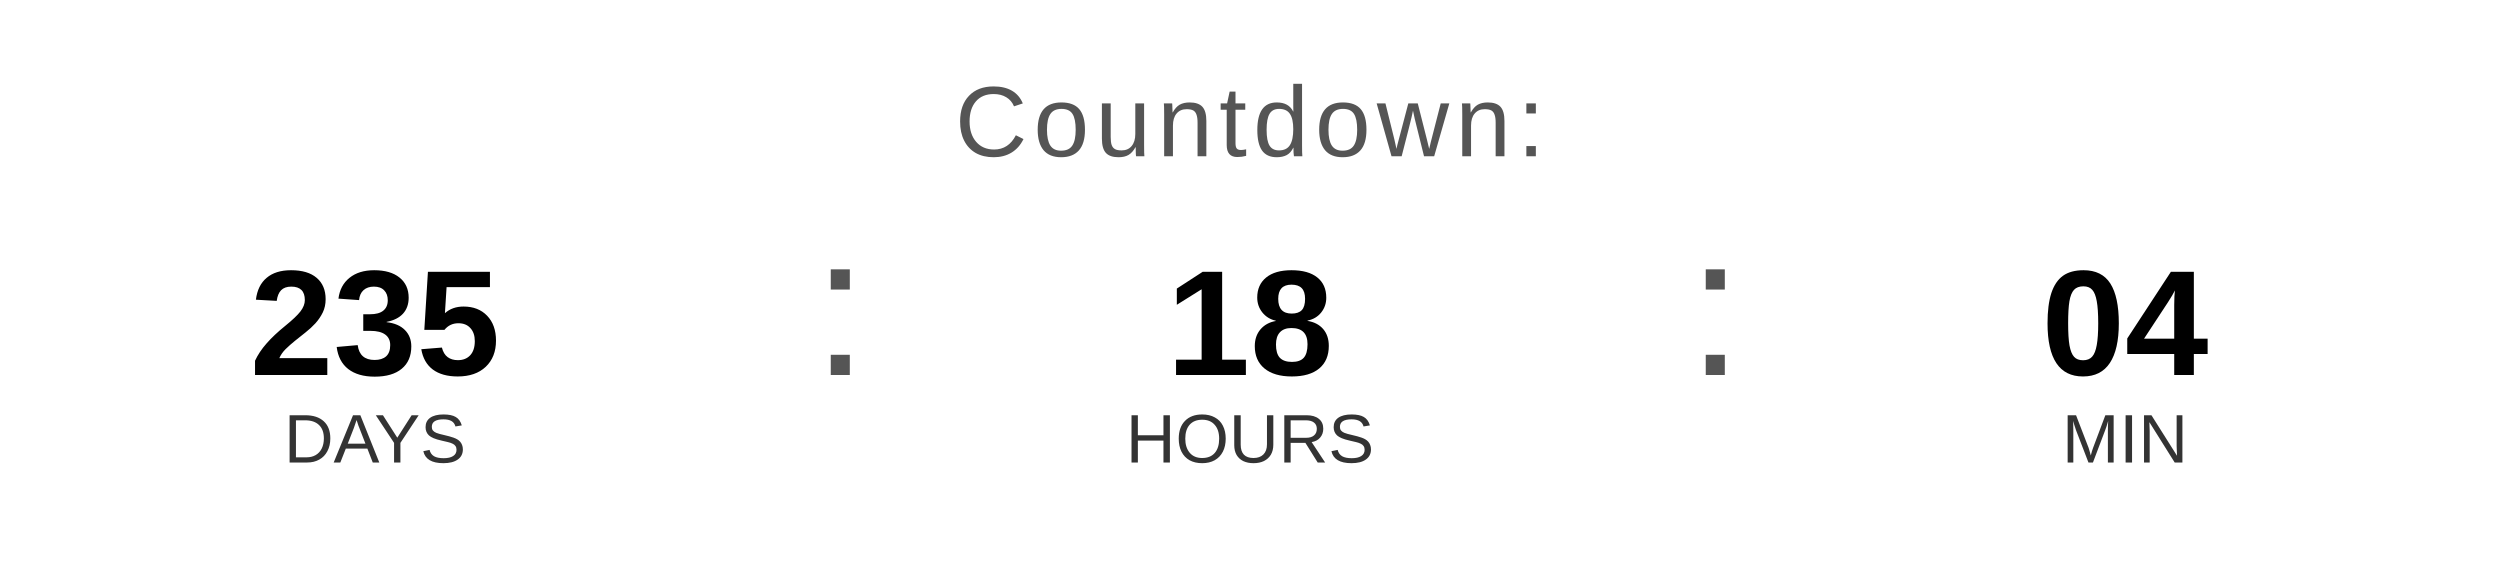
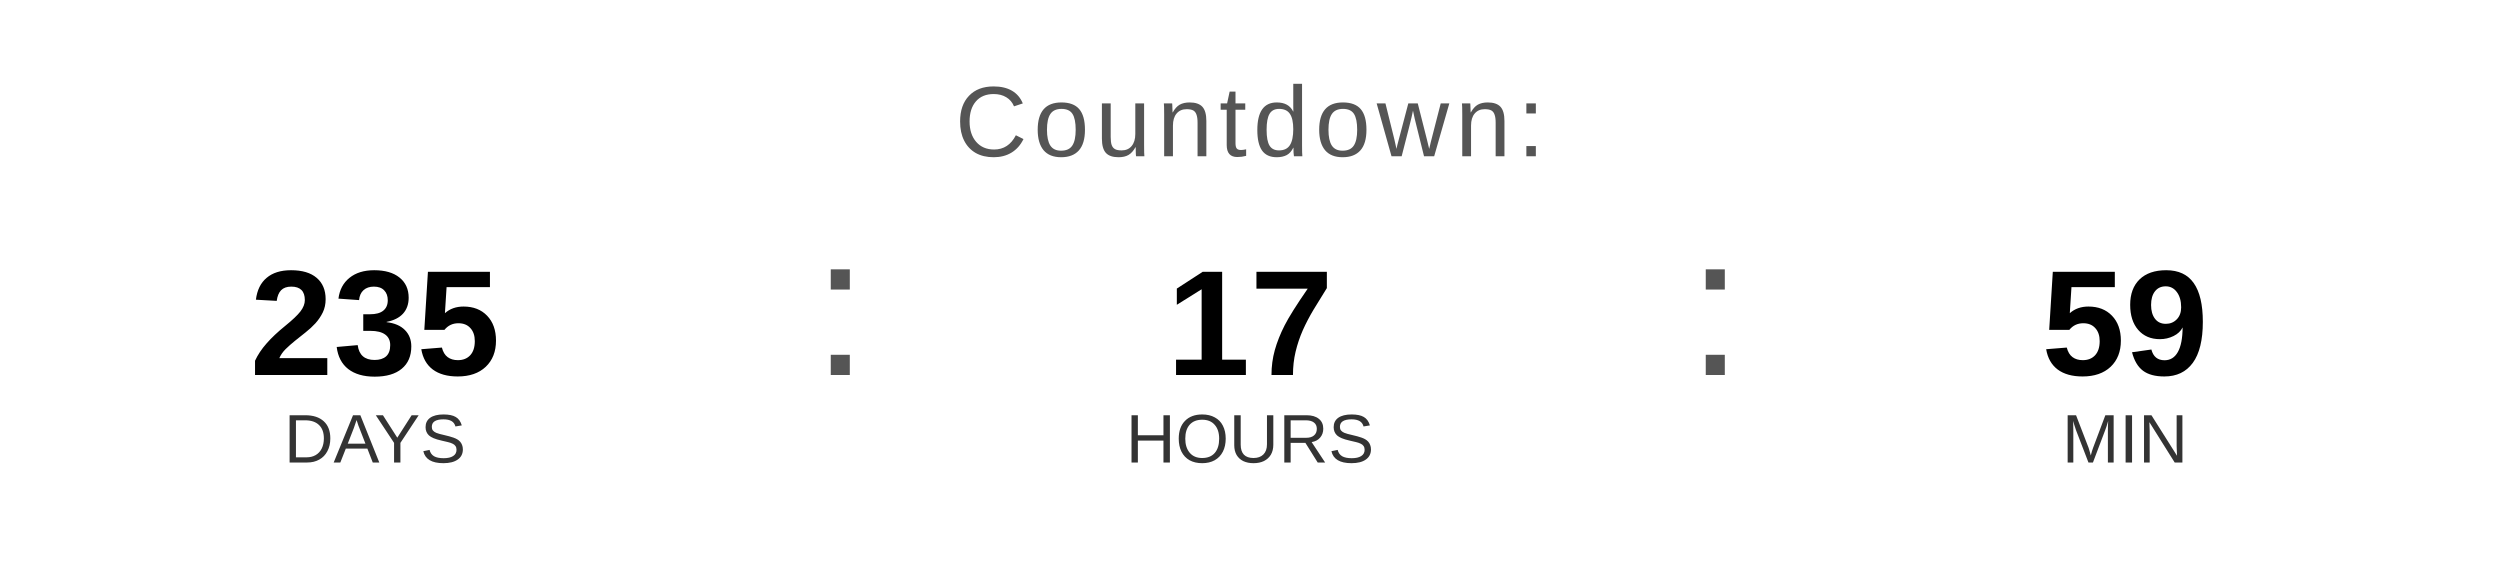
<svg xmlns="http://www.w3.org/2000/svg" width="400" height="90" viewBox="0 0 400 90">
  <text x="200" y="25" font-family="Arial, Helvetica, sans-serif" font-size="16" fill="#555555" text-anchor="middle" letter-spacing="1">
    Countdown:
  </text>
  <text x="60" y="60" font-family="Arial, Helvetica, sans-serif" font-size="24" font-weight="bold" fill="#000000" text-anchor="middle">235</text>
  <text x="60" y="74" font-family="Arial, Helvetica, sans-serif" font-size="11" fill="#333333" text-anchor="middle">DAYS</text>
  <text x="130" y="60" font-family="Arial, sans-serif" font-size="32" fill="#555555">:</text>
-   <text x="200" y="60" font-family="Arial, Helvetica, sans-serif" font-size="24" font-weight="bold" fill="#000000" text-anchor="middle">18</text>
+   <text x="200" y="60" font-family="Arial, Helvetica, sans-serif" font-size="24" font-weight="bold" fill="#000000" text-anchor="middle">17</text>
  <text x="200" y="74" font-family="Arial, Helvetica, sans-serif" font-size="11" fill="#333333" text-anchor="middle">HOURS</text>
  <text x="270" y="60" font-family="Arial, sans-serif" font-size="32" fill="#555555">:</text>
-   <text x="340" y="60" font-family="Arial, Helvetica, sans-serif" font-size="24" font-weight="bold" fill="#000000" text-anchor="middle">04</text>
+   <text x="340" y="60" font-family="Arial, Helvetica, sans-serif" font-size="24" font-weight="bold" fill="#000000" text-anchor="middle">59</text>
  <text x="340" y="74" font-family="Arial, Helvetica, sans-serif" font-size="11" fill="#333333" text-anchor="middle">MIN</text>
</svg>
